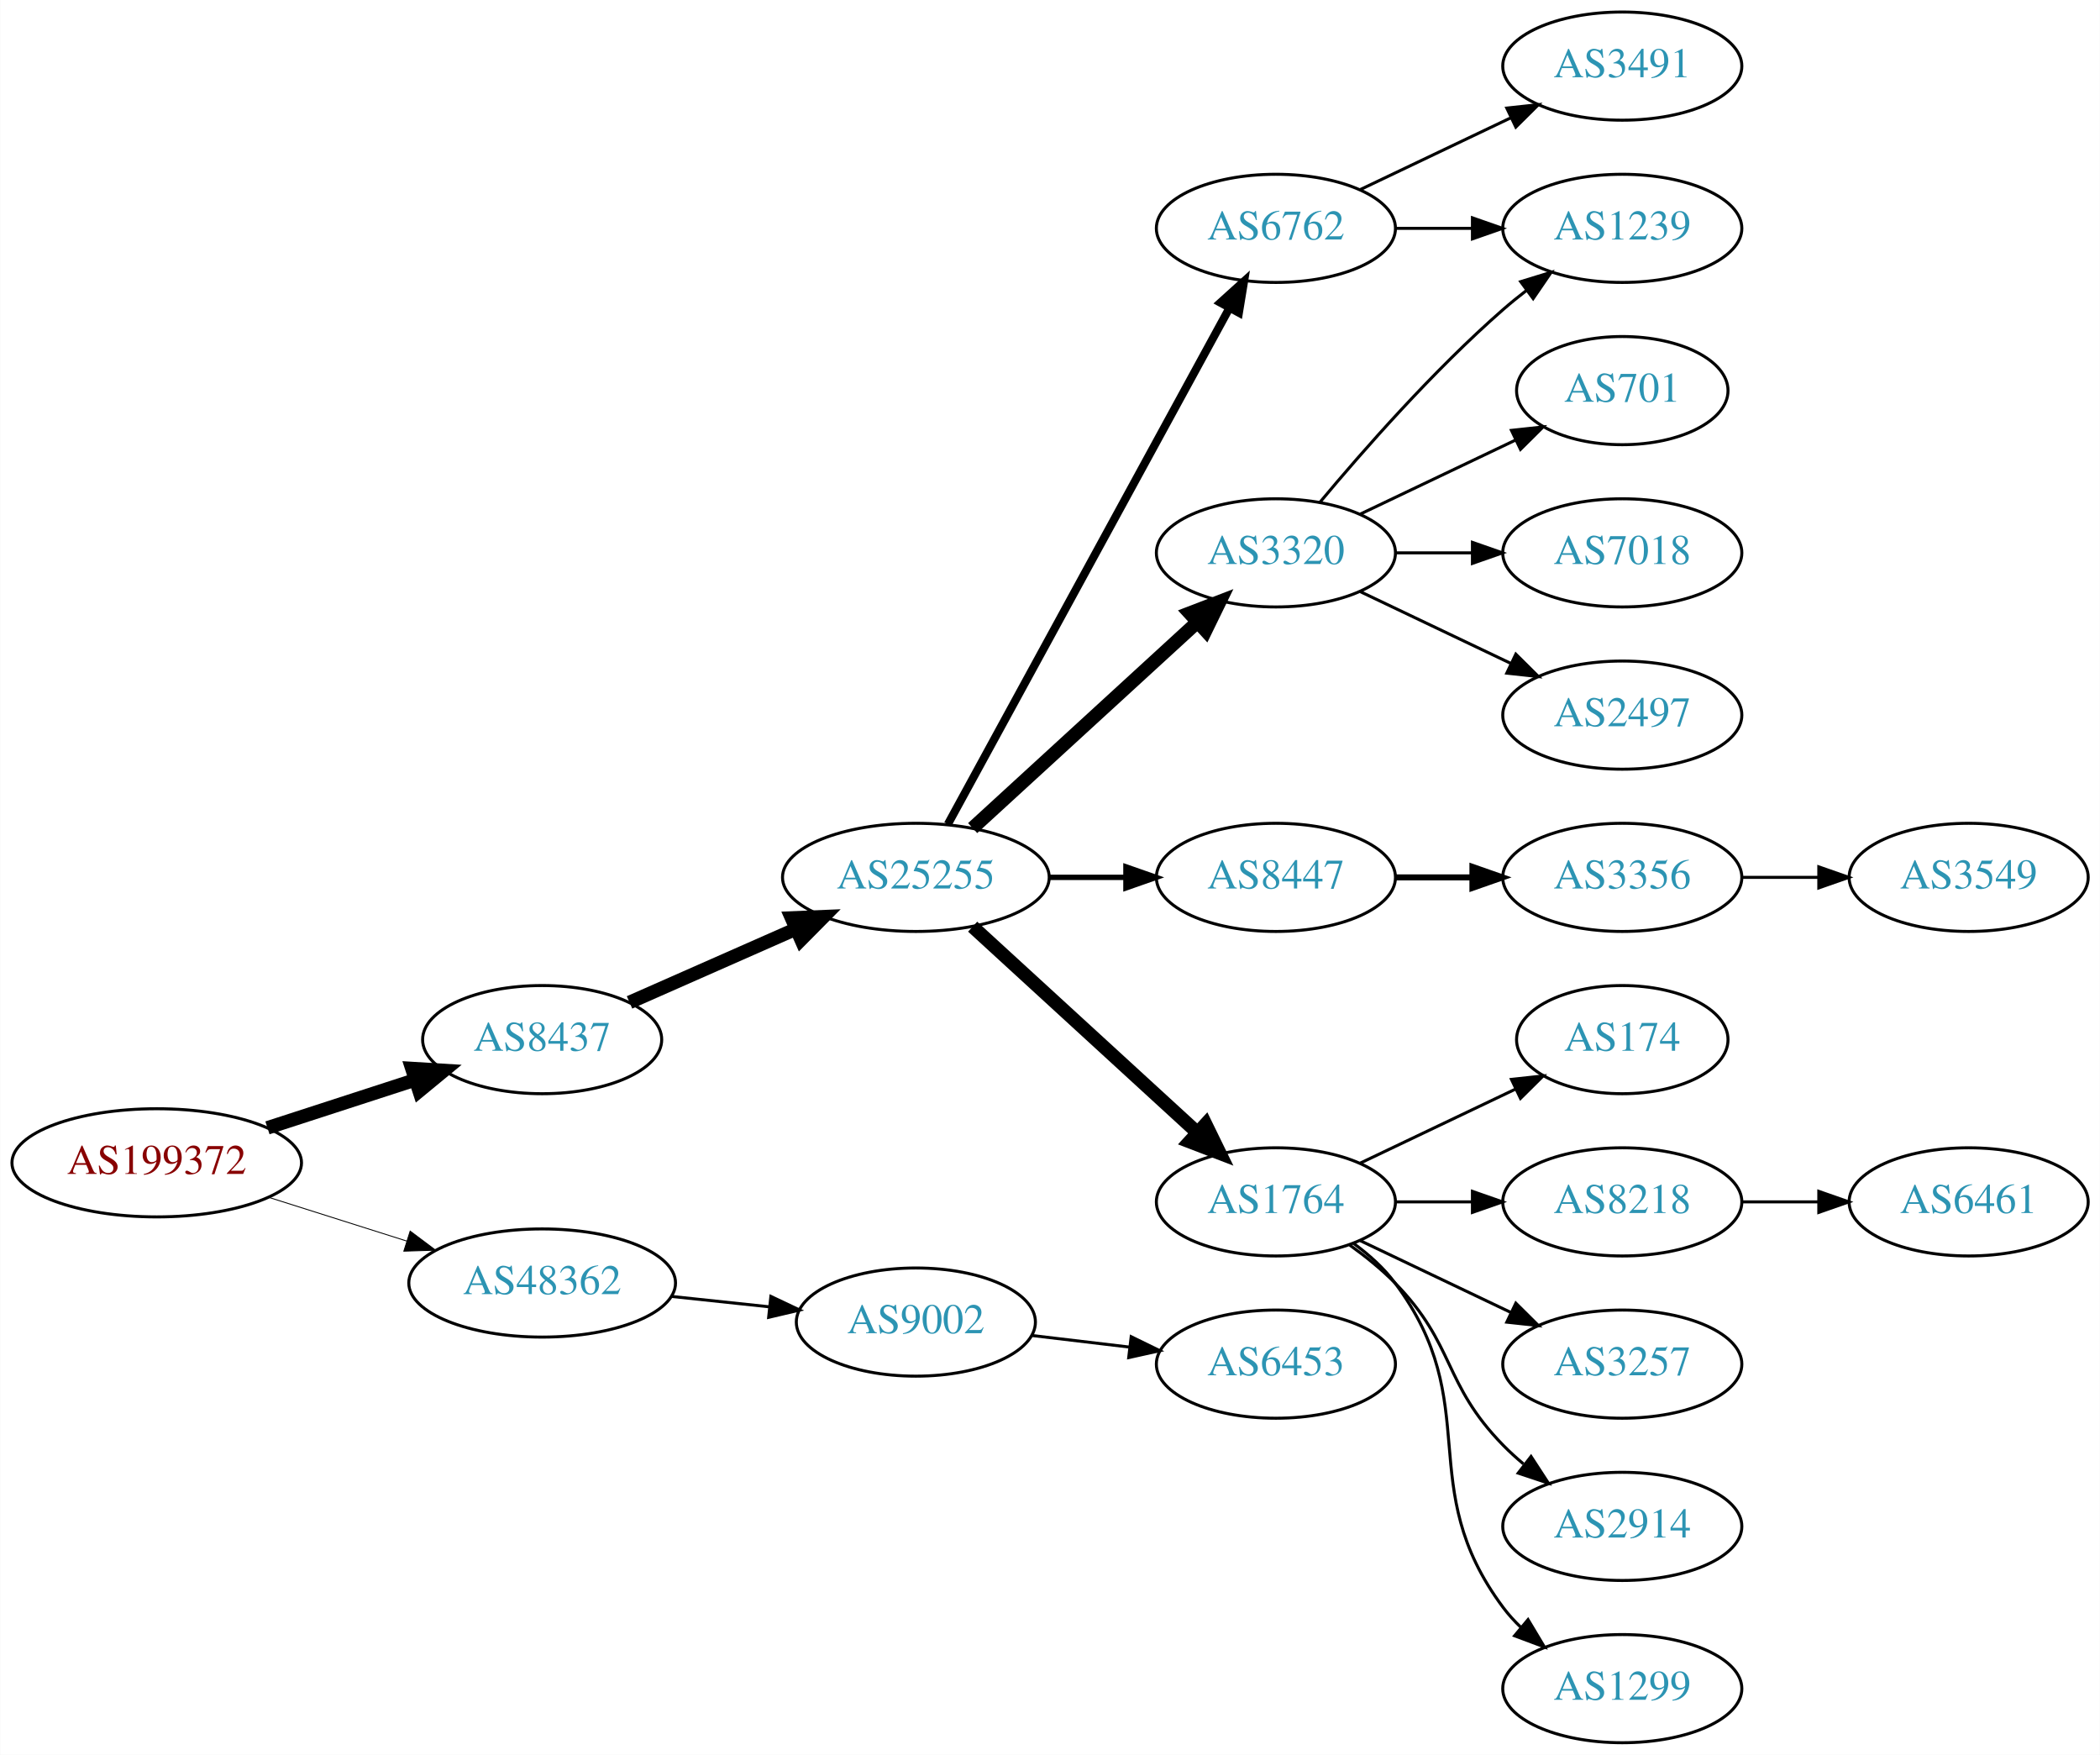
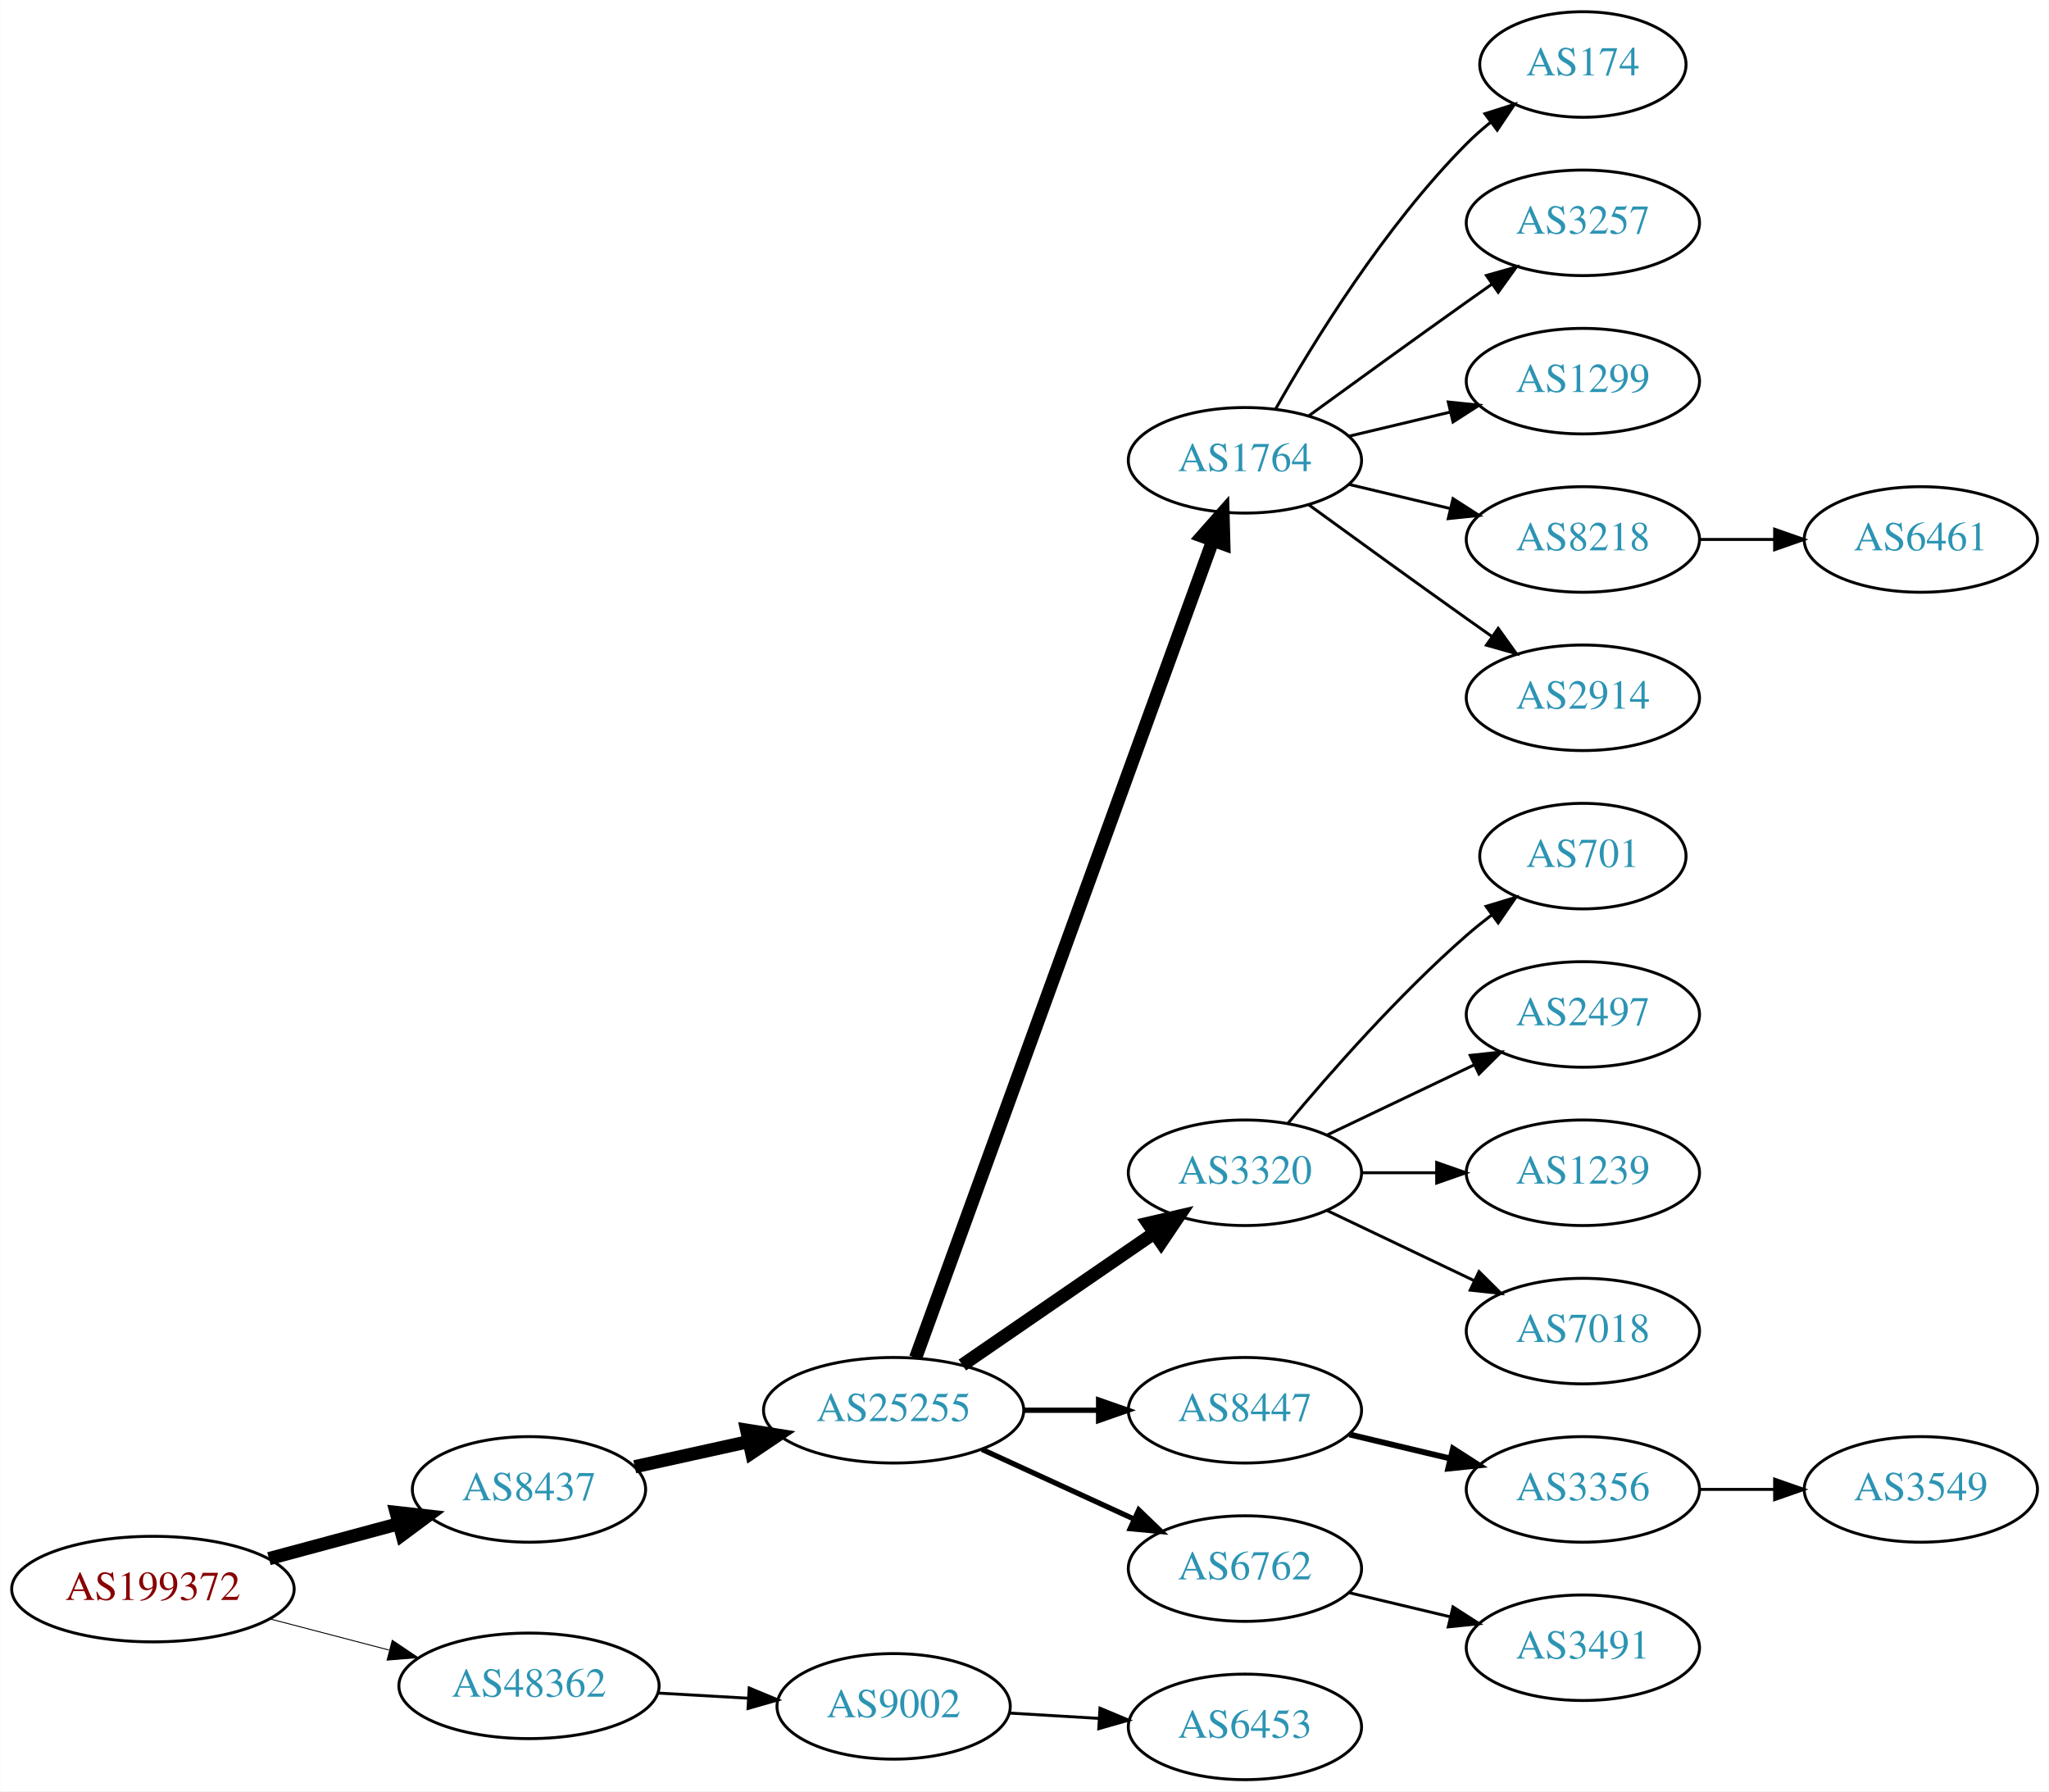
- <svg xmlns="http://www.w3.org/2000/svg" xmlns:xlink="http://www.w3.org/1999/xlink" width="699pt" height="584pt" viewBox="0.00 0.00 698.85 584.00">
-   <g id="graph0" class="graph" transform="scale(1 1) rotate(0) translate(4 580)">
-     <polygon fill="white" stroke="none" points="-4,4 -4,-580 694.855,-580 694.855,4 -4,4" />
+ <svg xmlns="http://www.w3.org/2000/svg" xmlns:xlink="http://www.w3.org/1999/xlink" width="699pt" height="611pt" viewBox="0.00 0.00 698.85 611.00">
+   <g id="graph0" class="graph" transform="scale(1 1) rotate(0) translate(4 607)">
+     <polygon fill="white" stroke="none" points="-4,4 -4,-607 694.855,-607 694.855,4 -4,4" />
    <g id="node1" class="node">
      <g id="a_node1">
        <a xlink:href="/asn/199372" xlink:title="AS199372 ~ Hirschmann Automotive GmbH [AT]">
-           <ellipse fill="#ffffff" stroke="black" cx="48.096" cy="-193" rx="48.192" ry="18" />
-           <text text-anchor="middle" x="48.096" y="-189.3" font-family="Times,serif" font-size="14.00" fill="#880000">AS199372</text>
+           <ellipse fill="#ffffff" stroke="black" cx="48.096" cy="-65" rx="48.192" ry="18" />
+           <text text-anchor="middle" x="48.096" y="-61.3" font-family="Times,serif" font-size="14.00" fill="#880000">AS199372</text>
        </a>
      </g>
    </g>
    <g id="node2" class="node">
      <g id="a_node2">
        <a xlink:href="/asn/8437" xlink:title="AS8437 ~ Hutchison Drei Austria GmbH [AT]">
-           <ellipse fill="#ffffff" stroke="black" cx="176.388" cy="-234" rx="39.794" ry="18" />
-           <text text-anchor="middle" x="176.388" y="-230.3" font-family="Times,serif" font-size="14.00" fill="#2c94b3">AS8437</text>
+           <ellipse fill="#ffffff" stroke="black" cx="176.388" cy="-99" rx="39.794" ry="18" />
+           <text text-anchor="middle" x="176.388" y="-95.3" font-family="Times,serif" font-size="14.00" fill="#2c94b3">AS8437</text>
        </a>
      </g>
    </g>
    <g id="edge1" class="edge">
-       <path fill="none" stroke="black" stroke-width="4.5" d="M84.948,-204.639C100.287,-209.619 118.287,-215.463 134.173,-220.62" />
-       <polygon fill="black" stroke="black" stroke-width="4.5" points="133.021,-224.386 143.748,-223.728 135.452,-216.895 133.021,-224.386" />
+       <path fill="none" stroke="black" stroke-width="4.5" d="M87.674,-75.386C101.701,-79.162 117.644,-83.454 132.056,-87.334" />
+       <polygon fill="black" stroke="black" stroke-width="4.5" points="131.066,-91.145 141.746,-89.943 133.113,-83.541 131.066,-91.145" />
    </g>
    <g id="node3" class="node">
      <g id="a_node3">
        <a xlink:href="/asn/48362" xlink:title="AS48362 ~ Stadtwerke Feldkirch [AT]">
-           <ellipse fill="#ffffff" stroke="black" cx="176.388" cy="-153" rx="44.393" ry="18" />
-           <text text-anchor="middle" x="176.388" y="-149.3" font-family="Times,serif" font-size="14.00" fill="#2c94b3">AS48362</text>
+           <ellipse fill="#ffffff" stroke="black" cx="176.388" cy="-32" rx="44.393" ry="18" />
+           <text text-anchor="middle" x="176.388" y="-28.3" font-family="Times,serif" font-size="14.00" fill="#2c94b3">AS48362</text>
        </a>
      </g>
    </g>
    <g id="edge2" class="edge">
-       <path fill="none" stroke="black" stroke-width="0.3" d="M85.286,-181.538C99.636,-176.993 116.272,-171.723 131.315,-166.959" />
-       <polygon fill="black" stroke="black" stroke-width="0.3" points="132.453,-170.27 140.93,-163.914 130.34,-163.597 132.453,-170.27" />
+       <path fill="none" stroke="black" stroke-width="0.321" d="M88.018,-54.83C100.839,-51.479 115.231,-47.719 128.578,-44.231" />
+       <polygon fill="black" stroke="black" stroke-width="0.321" points="129.746,-47.544 138.536,-41.629 127.976,-40.771 129.746,-47.544" />
    </g>
    <g id="node4" class="node">
      <g id="a_node4">
        <a xlink:href="/asn/25255" xlink:title="AS25255 ~ ==&gt; TELE2 AUSTRIA &lt;== [AT]">
-           <ellipse fill="#ffffff" stroke="black" cx="300.78" cy="-288" rx="44.393" ry="18" />
-           <text text-anchor="middle" x="300.78" y="-284.3" font-family="Times,serif" font-size="14.00" fill="#2c94b3">AS25255</text>
+           <ellipse fill="#ffffff" stroke="black" cx="300.78" cy="-126" rx="44.393" ry="18" />
+           <text text-anchor="middle" x="300.78" y="-122.3" font-family="Times,serif" font-size="14.00" fill="#2c94b3">AS25255</text>
        </a>
      </g>
    </g>
    <g id="edge3" class="edge">
-       <path fill="none" stroke="black" stroke-width="4.5" d="M205.467,-246.389C221.783,-253.587 242.593,-262.769 260.513,-270.675" />
-       <polygon fill="black" stroke="black" stroke-width="4.5" points="259.385,-274.482 270.124,-274.916 262.564,-267.277 259.385,-274.482" />
+       <path fill="none" stroke="black" stroke-width="4.5" d="M212.46,-106.737C224.5,-109.393 238.2,-112.415 251.121,-115.266" />
+       <polygon fill="black" stroke="black" stroke-width="4.5" points="250.656,-119.195 261.269,-117.505 252.352,-111.505 250.656,-119.195" />
    </g>
    <g id="node22" class="node">
      <g id="a_node22">
        <a xlink:href="/asn/9002" xlink:title="AS9002 ~ RETN Limited [EU]">
-           <ellipse fill="#ffffff" stroke="black" cx="300.78" cy="-140" rx="39.794" ry="18" />
-           <text text-anchor="middle" x="300.78" y="-136.3" font-family="Times,serif" font-size="14.00" fill="#2c94b3">AS9002</text>
-         </a>
-       </g>
-     </g>
-     <g id="edge22" class="edge">
-       <path fill="none" stroke="black" d="M219.508,-148.526C229.988,-147.413 241.298,-146.212 252.027,-145.072" />
-       <polygon fill="black" stroke="black" points="252.516,-148.54 262.091,-144.003 251.777,-141.579 252.516,-148.54" />
+           <ellipse fill="#ffffff" stroke="black" cx="300.78" cy="-25" rx="39.794" ry="18" />
+           <text text-anchor="middle" x="300.78" y="-21.3" font-family="Times,serif" font-size="14.00" fill="#2c94b3">AS9002</text>
+         </a>
+       </g>
+     </g>
+     <g id="edge21" class="edge">
+       <path fill="none" stroke="black" d="M220.194,-29.552C230.224,-28.978 240.981,-28.363 251.241,-27.776" />
+       <polygon fill="black" stroke="black" points="251.506,-31.267 261.29,-27.201 251.107,-24.278 251.506,-31.267" />
    </g>
    <g id="node5" class="node">
      <g id="a_node5">
-         <a xlink:href="/asn/3320" xlink:title="AS3320 ~ DTAG [DE]">
-           <ellipse fill="#ffffff" stroke="black" cx="420.622" cy="-396" rx="39.794" ry="18" />
-           <text text-anchor="middle" x="420.622" y="-392.3" font-family="Times,serif" font-size="14.00" fill="#2c94b3">AS3320</text>
+         <a xlink:href="/asn/1764" xlink:title="AS1764 ~ NEXTLAYER-AS [AT]">
+           <ellipse fill="#ffffff" stroke="black" cx="420.622" cy="-450" rx="39.794" ry="18" />
+           <text text-anchor="middle" x="420.622" y="-446.3" font-family="Times,serif" font-size="14.00" fill="#2c94b3">AS1764</text>
        </a>
      </g>
    </g>
    <g id="edge4" class="edge">
-       <path fill="none" stroke="black" stroke-width="4.5" d="M319.677,-304.403C339.606,-322.667 371.963,-352.322 394.44,-372.921" />
-       <polygon fill="black" stroke="black" stroke-width="4.5" points="391.91,-375.943 401.942,-379.797 397.23,-370.137 391.91,-375.943" />
+       <path fill="none" stroke="black" stroke-width="4.5" d="M308.283,-143.881C327.84,-197.651 386.208,-358.129 409.682,-422.67" />
+       <polygon fill="black" stroke="black" stroke-width="4.5" points="406.02,-424.122 413.139,-432.174 413.421,-421.431 406.02,-424.122" />
    </g>
    <g id="node6" class="node">
      <g id="a_node6">
-         <a xlink:href="/asn/8447" xlink:title="AS8447 ~ A1 Telekom Austria AG [AT]">
-           <ellipse fill="#ffffff" stroke="black" cx="420.622" cy="-288" rx="39.794" ry="18" />
-           <text text-anchor="middle" x="420.622" y="-284.3" font-family="Times,serif" font-size="14.00" fill="#2c94b3">AS8447</text>
+         <a xlink:href="/asn/3320" xlink:title="AS3320 ~ DTAG [DE]">
+           <ellipse fill="#ffffff" stroke="black" cx="420.622" cy="-207" rx="39.794" ry="18" />
+           <text text-anchor="middle" x="420.622" y="-203.3" font-family="Times,serif" font-size="14.00" fill="#2c94b3">AS3320</text>
        </a>
      </g>
    </g>
    <g id="edge5" class="edge">
-       <path fill="none" stroke="black" stroke-width="1.8" d="M344.991,-288C353.303,-288 362.066,-288 370.548,-288" />
-       <polygon fill="black" stroke="black" stroke-width="1.8" points="370.707,-291.5 380.707,-288 370.707,-284.5 370.707,-291.5" />
+       <path fill="none" stroke="black" stroke-width="4.5" d="M324.222,-141.426C342.804,-154.198 369.365,-172.455 389.744,-186.463" />
+       <polygon fill="black" stroke="black" stroke-width="4.5" points="387.587,-189.758 398.058,-192.178 392.048,-183.269 387.587,-189.758" />
    </g>
    <g id="node7" class="node">
      <g id="a_node7">
-         <a xlink:href="/asn/1764" xlink:title="AS1764 ~ NEXTLAYER-AS [AT]">
-           <ellipse fill="#ffffff" stroke="black" cx="420.622" cy="-180" rx="39.794" ry="18" />
-           <text text-anchor="middle" x="420.622" y="-176.3" font-family="Times,serif" font-size="14.00" fill="#2c94b3">AS1764</text>
+         <a xlink:href="/asn/8447" xlink:title="AS8447 ~ A1 Telekom Austria AG [AT]">
+           <ellipse fill="#ffffff" stroke="black" cx="420.622" cy="-126" rx="39.794" ry="18" />
+           <text text-anchor="middle" x="420.622" y="-122.3" font-family="Times,serif" font-size="14.00" fill="#2c94b3">AS8447</text>
        </a>
      </g>
    </g>
    <g id="edge6" class="edge">
-       <path fill="none" stroke="black" stroke-width="4.5" d="M319.677,-271.597C339.606,-253.333 371.963,-223.678 394.44,-203.079" />
-       <polygon fill="black" stroke="black" stroke-width="4.5" points="397.23,-205.863 401.942,-196.203 391.91,-200.057 397.23,-205.863" />
+       <path fill="none" stroke="black" stroke-width="1.8" d="M344.991,-126C353.303,-126 362.066,-126 370.548,-126" />
+       <polygon fill="black" stroke="black" stroke-width="1.8" points="370.707,-129.5 380.707,-126 370.707,-122.5 370.707,-129.5" />
    </g>
    <g id="node8" class="node">
      <g id="a_node8">
        <a xlink:href="/asn/6762" xlink:title="AS6762 ~ TELECOM ITALIA SPARKLE S.p.A. [IT]">
-           <ellipse fill="#ffffff" stroke="black" cx="420.622" cy="-504" rx="39.794" ry="18" />
-           <text text-anchor="middle" x="420.622" y="-500.3" font-family="Times,serif" font-size="14.00" fill="#2c94b3">AS6762</text>
+           <ellipse fill="#ffffff" stroke="black" cx="420.622" cy="-72" rx="39.794" ry="18" />
+           <text text-anchor="middle" x="420.622" y="-68.3" font-family="Times,serif" font-size="14.00" fill="#2c94b3">AS6762</text>
        </a>
      </g>
    </g>
    <g id="edge7" class="edge">
-       <path fill="none" stroke="black" stroke-width="2.7" d="M311.423,-305.676C332.105,-343.584 380.817,-432.873 405.197,-477.559" />
-       <polygon fill="black" stroke="black" stroke-width="2.7" points="402.149,-479.28 410.011,-486.383 408.294,-475.928 402.149,-479.28" />
+       <path fill="none" stroke="black" stroke-width="1.8" d="M330.909,-112.652C346.521,-105.498 365.918,-96.609 382.59,-88.969" />
+       <polygon fill="black" stroke="black" stroke-width="1.8" points="384.409,-91.986 392.042,-84.638 381.493,-85.622 384.409,-91.986" />
+     </g>
+     <g id="node9" class="node">
+       <g id="a_node9">
+         <a xlink:href="/asn/174" xlink:title="AS174 ~ Cogent Communications [US]">
+           <ellipse fill="#ffffff" stroke="black" cx="535.915" cy="-585" rx="35.194" ry="18" />
+           <text text-anchor="middle" x="535.915" y="-581.3" font-family="Times,serif" font-size="14.00" fill="#2c94b3">AS174</text>
+         </a>
+       </g>
+     </g>
+     <g id="edge8" class="edge">
+       <path fill="none" stroke="black" d="M431.082,-467.49C443.864,-490.096 468.296,-529.886 496.269,-558 498.769,-560.513 501.53,-562.949 504.391,-565.261" />
+       <polygon fill="black" stroke="black" points="502.489,-568.21 512.588,-571.413 506.691,-562.611 502.489,-568.21" />
+     </g>
+     <g id="node10" class="node">
+       <g id="a_node10">
+         <a xlink:href="/asn/3257" xlink:title="AS3257 ~ GTT [DE]">
+           <ellipse fill="#ffffff" stroke="black" cx="535.915" cy="-531" rx="39.794" ry="18" />
+           <text text-anchor="middle" x="535.915" y="-527.3" font-family="Times,serif" font-size="14.00" fill="#2c94b3">AS3257</text>
+         </a>
+       </g>
+     </g>
+     <g id="edge9" class="edge">
+       <path fill="none" stroke="black" d="M442.471,-465.222C457.404,-476.091 478.018,-491.025 496.269,-504 499.089,-506.005 502.032,-508.085 504.98,-510.159" />
+       <polygon fill="black" stroke="black" points="503.008,-513.05 513.205,-515.926 507.026,-507.319 503.008,-513.05" />
+     </g>
+     <g id="node11" class="node">
+       <g id="a_node11">
+         <a xlink:href="/asn/1299" xlink:title="AS1299 ~ Telia Carrier [EU]">
+           <ellipse fill="#ffffff" stroke="black" cx="535.915" cy="-477" rx="39.794" ry="18" />
+           <text text-anchor="middle" x="535.915" y="-473.3" font-family="Times,serif" font-size="14.00" fill="#2c94b3">AS1299</text>
+         </a>
+       </g>
+     </g>
+     <g id="edge10" class="edge">
+       <path fill="none" stroke="black" d="M456.229,-458.248C467.101,-460.838 479.255,-463.735 490.698,-466.462" />
+       <polygon fill="black" stroke="black" points="489.981,-469.889 500.52,-468.803 491.604,-463.08 489.981,-469.889" />
+     </g>
+     <g id="node12" class="node">
+       <g id="a_node12">
+         <a xlink:href="/asn/8218" xlink:title="AS8218 ~ legacy Neotelecoms [FR]">
+           <ellipse fill="#ffffff" stroke="black" cx="535.915" cy="-423" rx="39.794" ry="18" />
+           <text text-anchor="middle" x="535.915" y="-419.3" font-family="Times,serif" font-size="14.00" fill="#2c94b3">AS8218</text>
+         </a>
+       </g>
+     </g>
+     <g id="edge11" class="edge">
+       <path fill="none" stroke="black" d="M456.229,-441.752C467.101,-439.162 479.255,-436.265 490.698,-433.538" />
+       <polygon fill="black" stroke="black" points="491.604,-436.92 500.52,-431.197 489.981,-430.111 491.604,-436.92" />
+     </g>
+     <g id="node13" class="node">
+       <g id="a_node13">
+         <a xlink:href="/asn/2914" xlink:title="AS2914 ~ NTT America, Inc. [US]">
+           <ellipse fill="#ffffff" stroke="black" cx="535.915" cy="-369" rx="39.794" ry="18" />
+           <text text-anchor="middle" x="535.915" y="-365.3" font-family="Times,serif" font-size="14.00" fill="#2c94b3">AS2914</text>
+         </a>
+       </g>
+     </g>
+     <g id="edge12" class="edge">
+       <path fill="none" stroke="black" d="M442.471,-434.778C457.404,-423.909 478.018,-408.975 496.269,-396 499.089,-393.995 502.032,-391.915 504.98,-389.841" />
+       <polygon fill="black" stroke="black" points="507.026,-392.681 513.205,-384.074 503.008,-386.95 507.026,-392.681" />
+     </g>
+     <g id="node14" class="node">
+       <g id="a_node14">
+         <a xlink:href="/asn/701" xlink:title="AS701 ~ UUNET [US]">
+           <ellipse fill="#ffffff" stroke="black" cx="535.915" cy="-315" rx="35.194" ry="18" />
+           <text text-anchor="middle" x="535.915" y="-311.3" font-family="Times,serif" font-size="14.00" fill="#2c94b3">AS701</text>
+         </a>
+       </g>
+     </g>
+     <g id="edge13" class="edge">
+       <path fill="none" stroke="black" d="M435.252,-223.817C449.535,-240.929 473.081,-267.745 496.269,-288 498.939,-290.332 501.811,-292.648 504.742,-294.886" />
+       <polygon fill="black" stroke="black" points="502.892,-297.87 513.033,-300.939 507.019,-292.216 502.892,-297.87" />
+     </g>
+     <g id="node15" class="node">
+       <g id="a_node15">
+         <a xlink:href="/asn/2497" xlink:title="AS2497 ~ Internet Initiative Japan Inc. [JP]">
+           <ellipse fill="#ffffff" stroke="black" cx="535.915" cy="-261" rx="39.794" ry="18" />
+           <text text-anchor="middle" x="535.915" y="-257.3" font-family="Times,serif" font-size="14.00" fill="#2c94b3">AS2497</text>
+         </a>
+       </g>
+     </g>
+     <g id="edge14" class="edge">
+       <path fill="none" stroke="black" d="M448.759,-219.934C463.753,-227.081 482.574,-236.052 498.797,-243.785" />
+       <polygon fill="black" stroke="black" points="497.467,-247.028 508,-248.171 500.479,-240.709 497.467,-247.028" />
    </g>
    <g id="node16" class="node">
      <g id="a_node16">
        <a xlink:href="/asn/1239" xlink:title="AS1239 ~ Sprint [US]">
-           <ellipse fill="#ffffff" stroke="black" cx="535.915" cy="-504" rx="39.794" ry="18" />
-           <text text-anchor="middle" x="535.915" y="-500.3" font-family="Times,serif" font-size="14.00" fill="#2c94b3">AS1239</text>
-         </a>
-       </g>
-     </g>
-     <g id="edge19" class="edge">
-       <path fill="none" stroke="black" d="M435.252,-412.817C449.535,-429.929 473.081,-456.745 496.269,-477 498.734,-479.154 501.373,-481.294 504.07,-483.372" />
-       <polygon fill="black" stroke="black" points="502.095,-486.264 512.225,-489.37 506.244,-480.625 502.095,-486.264" />
+           <ellipse fill="#ffffff" stroke="black" cx="535.915" cy="-207" rx="39.794" ry="18" />
+           <text text-anchor="middle" x="535.915" y="-203.3" font-family="Times,serif" font-size="14.00" fill="#2c94b3">AS1239</text>
+         </a>
+       </g>
+     </g>
+     <g id="edge15" class="edge">
+       <path fill="none" stroke="black" d="M460.294,-207C468.497,-207 477.261,-207 485.794,-207" />
+       <polygon fill="black" stroke="black" points="486.033,-210.5 496.033,-207 486.033,-203.5 486.033,-210.5" />
+     </g>
+     <g id="node17" class="node">
+       <g id="a_node17">
+         <a xlink:href="/asn/7018" xlink:title="AS7018 ~ AT&amp;T Services, Inc. [US]">
+           <ellipse fill="#ffffff" stroke="black" cx="535.915" cy="-153" rx="39.794" ry="18" />
+           <text text-anchor="middle" x="535.915" y="-149.3" font-family="Times,serif" font-size="14.00" fill="#2c94b3">AS7018</text>
+         </a>
+       </g>
+     </g>
+     <g id="edge16" class="edge">
+       <path fill="none" stroke="black" d="M448.759,-194.066C463.753,-186.919 482.574,-177.948 498.797,-170.215" />
+       <polygon fill="black" stroke="black" points="500.479,-173.291 508,-165.829 497.467,-166.972 500.479,-173.291" />
+     </g>
+     <g id="node19" class="node">
+       <g id="a_node19">
+         <a xlink:href="/asn/3356" xlink:title="AS3356 ~ Level 3 Parent, LLC [US]">
+           <ellipse fill="#ffffff" stroke="black" cx="535.915" cy="-99" rx="39.794" ry="18" />
+           <text text-anchor="middle" x="535.915" y="-95.3" font-family="Times,serif" font-size="14.00" fill="#2c94b3">AS3356</text>
+         </a>
+       </g>
+     </g>
+     <g id="edge18" class="edge">
+       <path fill="none" stroke="black" stroke-width="2" d="M456.229,-117.752C467.101,-115.162 479.255,-112.265 490.698,-109.538" />
+       <polygon fill="black" stroke="black" stroke-width="2" points="491.604,-112.92 500.52,-107.197 489.981,-106.111 491.604,-112.92" />
+     </g>
+     <g id="node21" class="node">
+       <g id="a_node21">
+         <a xlink:href="/asn/3491" xlink:title="AS3491 ~ PCCW Global, Inc. [US]">
+           <ellipse fill="#ffffff" stroke="black" cx="535.915" cy="-45" rx="39.794" ry="18" />
+           <text text-anchor="middle" x="535.915" y="-41.3" font-family="Times,serif" font-size="14.00" fill="#2c94b3">AS3491</text>
+         </a>
+       </g>
+     </g>
+     <g id="edge20" class="edge">
+       <path fill="none" stroke="black" d="M456.229,-63.752C467.101,-61.162 479.255,-58.265 490.698,-55.538" />
+       <polygon fill="black" stroke="black" points="491.604,-58.92 500.52,-53.197 489.981,-52.111 491.604,-58.92" />
    </g>
    <g id="node18" class="node">
      <g id="a_node18">
-         <a xlink:href="/asn/701" xlink:title="AS701 ~ UUNET [US]">
-           <ellipse fill="#ffffff" stroke="black" cx="535.915" cy="-450" rx="35.194" ry="18" />
-           <text text-anchor="middle" x="535.915" y="-446.3" font-family="Times,serif" font-size="14.00" fill="#2c94b3">AS701</text>
+         <a xlink:href="/asn/6461" xlink:title="AS6461 ~ Zayo Bandwidth [US]">
+           <ellipse fill="#ffffff" stroke="black" cx="651.208" cy="-423" rx="39.794" ry="18" />
+           <text text-anchor="middle" x="651.208" y="-419.3" font-family="Times,serif" font-size="14.00" fill="#2c94b3">AS6461</text>
        </a>
      </g>
    </g>
    <g id="edge17" class="edge">
-       <path fill="none" stroke="black" d="M448.759,-408.934C464.19,-416.29 483.676,-425.577 500.211,-433.459" />
-       <polygon fill="black" stroke="black" points="499.02,-436.768 509.553,-437.911 502.032,-430.449 499.02,-436.768" />
-     </g>
-     <g id="node19" class="node">
-       <g id="a_node19">
-         <a xlink:href="/asn/7018" xlink:title="AS7018 ~ AT&amp;T Services, Inc. [US]">
-           <ellipse fill="#ffffff" stroke="black" cx="535.915" cy="-396" rx="39.794" ry="18" />
-           <text text-anchor="middle" x="535.915" y="-392.3" font-family="Times,serif" font-size="14.00" fill="#2c94b3">AS7018</text>
-         </a>
-       </g>
-     </g>
-     <g id="edge18" class="edge">
-       <path fill="none" stroke="black" d="M460.294,-396C468.497,-396 477.261,-396 485.794,-396" />
-       <polygon fill="black" stroke="black" points="486.033,-399.5 496.033,-396 486.033,-392.5 486.033,-399.5" />
+       <path fill="none" stroke="black" d="M575.587,-423C583.79,-423 592.554,-423 601.087,-423" />
+       <polygon fill="black" stroke="black" points="601.326,-426.5 611.326,-423 601.326,-419.5 601.326,-426.5" />
    </g>
    <g id="node20" class="node">
      <g id="a_node20">
-         <a xlink:href="/asn/2497" xlink:title="AS2497 ~ Internet Initiative Japan Inc. [JP]">
-           <ellipse fill="#ffffff" stroke="black" cx="535.915" cy="-342" rx="39.794" ry="18" />
-           <text text-anchor="middle" x="535.915" y="-338.3" font-family="Times,serif" font-size="14.00" fill="#2c94b3">AS2497</text>
-         </a>
-       </g>
-     </g>
-     <g id="edge20" class="edge">
-       <path fill="none" stroke="black" d="M448.759,-383.066C463.753,-375.919 482.574,-366.948 498.797,-359.215" />
-       <polygon fill="black" stroke="black" points="500.479,-362.291 508,-354.829 497.467,-355.972 500.479,-362.291" />
-     </g>
-     <g id="node9" class="node">
-       <g id="a_node9">
-         <a xlink:href="/asn/3356" xlink:title="AS3356 ~ Level 3 Parent, LLC [US]">
-           <ellipse fill="#ffffff" stroke="black" cx="535.915" cy="-288" rx="39.794" ry="18" />
-           <text text-anchor="middle" x="535.915" y="-284.3" font-family="Times,serif" font-size="14.00" fill="#2c94b3">AS3356</text>
-         </a>
-       </g>
-     </g>
-     <g id="edge8" class="edge">
-       <path fill="none" stroke="black" stroke-width="2" d="M460.294,-288C468.497,-288 477.261,-288 485.794,-288" />
-       <polygon fill="black" stroke="black" stroke-width="2" points="486.033,-291.5 496.033,-288 486.033,-284.5 486.033,-291.5" />
-     </g>
-     <g id="node10" class="node">
-       <g id="a_node10">
-         <a xlink:href="/asn/174" xlink:title="AS174 ~ Cogent Communications [US]">
-           <ellipse fill="#ffffff" stroke="black" cx="535.915" cy="-234" rx="35.194" ry="18" />
-           <text text-anchor="middle" x="535.915" y="-230.3" font-family="Times,serif" font-size="14.00" fill="#2c94b3">AS174</text>
-         </a>
-       </g>
-     </g>
-     <g id="edge9" class="edge">
-       <path fill="none" stroke="black" d="M448.759,-192.934C464.19,-200.29 483.676,-209.577 500.211,-217.459" />
-       <polygon fill="black" stroke="black" points="499.02,-220.768 509.553,-221.911 502.032,-214.449 499.02,-220.768" />
-     </g>
-     <g id="node11" class="node">
-       <g id="a_node11">
-         <a xlink:href="/asn/8218" xlink:title="AS8218 ~ legacy Neotelecoms [FR]">
-           <ellipse fill="#ffffff" stroke="black" cx="535.915" cy="-180" rx="39.794" ry="18" />
-           <text text-anchor="middle" x="535.915" y="-176.3" font-family="Times,serif" font-size="14.00" fill="#2c94b3">AS8218</text>
-         </a>
-       </g>
-     </g>
-     <g id="edge10" class="edge">
-       <path fill="none" stroke="black" d="M460.294,-180C468.497,-180 477.261,-180 485.794,-180" />
-       <polygon fill="black" stroke="black" points="486.033,-183.5 496.033,-180 486.033,-176.5 486.033,-183.5" />
-     </g>
-     <g id="node12" class="node">
-       <g id="a_node12">
-         <a xlink:href="/asn/3257" xlink:title="AS3257 ~ GTT [DE]">
-           <ellipse fill="#ffffff" stroke="black" cx="535.915" cy="-126" rx="39.794" ry="18" />
-           <text text-anchor="middle" x="535.915" y="-122.3" font-family="Times,serif" font-size="14.00" fill="#2c94b3">AS3257</text>
-         </a>
-       </g>
-     </g>
-     <g id="edge11" class="edge">
-       <path fill="none" stroke="black" d="M448.759,-167.066C463.753,-159.919 482.574,-150.948 498.797,-143.215" />
-       <polygon fill="black" stroke="black" points="500.479,-146.291 508,-138.829 497.467,-139.972 500.479,-146.291" />
-     </g>
-     <g id="node13" class="node">
-       <g id="a_node13">
-         <a xlink:href="/asn/2914" xlink:title="AS2914 ~ NTT America, Inc. [US]">
-           <ellipse fill="#ffffff" stroke="black" cx="535.915" cy="-72" rx="39.794" ry="18" />
-           <text text-anchor="middle" x="535.915" y="-68.3" font-family="Times,serif" font-size="14.00" fill="#2c94b3">AS2914</text>
-         </a>
-       </g>
-     </g>
-     <g id="edge12" class="edge">
-       <path fill="none" stroke="black" d="M445.216,-165.611C450.472,-161.852 455.804,-157.563 460.269,-153 480.441,-132.383 476.096,-119.617 496.269,-99 498.362,-96.861 500.645,-94.782 503.022,-92.79" />
-       <polygon fill="black" stroke="black" points="505.54,-95.268 511.321,-86.389 501.265,-89.725 505.54,-95.268" />
-     </g>
-     <g id="node14" class="node">
-       <g id="a_node14">
-         <a xlink:href="/asn/1299" xlink:title="AS1299 ~ Telia Carrier [EU]">
-           <ellipse fill="#ffffff" stroke="black" cx="535.915" cy="-18" rx="39.794" ry="18" />
-           <text text-anchor="middle" x="535.915" y="-14.3" font-family="Times,serif" font-size="14.00" fill="#2c94b3">AS1299</text>
-         </a>
-       </g>
-     </g>
-     <g id="edge13" class="edge">
-       <path fill="none" stroke="black" d="M446.553,-166.118C451.629,-162.389 456.547,-157.984 460.269,-153 490.54,-112.458 465.997,-85.542 496.269,-45 498.013,-42.664 500.021,-40.455 502.184,-38.383" />
-       <polygon fill="black" stroke="black" points="504.543,-40.973 509.984,-31.882 500.062,-35.595 504.543,-40.973" />
-     </g>
-     <g id="edge15" class="edge">
-       <path fill="none" stroke="black" d="M460.294,-504C468.497,-504 477.261,-504 485.794,-504" />
-       <polygon fill="black" stroke="black" points="486.033,-507.5 496.033,-504 486.033,-500.5 486.033,-507.5" />
-     </g>
-     <g id="node17" class="node">
-       <g id="a_node17">
-         <a xlink:href="/asn/3491" xlink:title="AS3491 ~ PCCW Global, Inc. [US]">
-           <ellipse fill="#ffffff" stroke="black" cx="535.915" cy="-558" rx="39.794" ry="18" />
-           <text text-anchor="middle" x="535.915" y="-554.3" font-family="Times,serif" font-size="14.00" fill="#2c94b3">AS3491</text>
-         </a>
-       </g>
-     </g>
-     <g id="edge16" class="edge">
-       <path fill="none" stroke="black" d="M448.759,-516.934C463.753,-524.081 482.574,-533.052 498.797,-540.785" />
-       <polygon fill="black" stroke="black" points="497.467,-544.028 508,-545.171 500.479,-537.709 497.467,-544.028" />
-     </g>
-     <g id="node21" class="node">
-       <g id="a_node21">
        <a xlink:href="/asn/3549" xlink:title="AS3549 ~ Level 3 Parent, LLC [US]">
-           <ellipse fill="#ffffff" stroke="black" cx="651.208" cy="-288" rx="39.794" ry="18" />
-           <text text-anchor="middle" x="651.208" y="-284.3" font-family="Times,serif" font-size="14.00" fill="#2c94b3">AS3549</text>
-         </a>
-       </g>
-     </g>
-     <g id="edge21" class="edge">
-       <path fill="none" stroke="black" d="M575.587,-288C583.79,-288 592.554,-288 601.087,-288" />
-       <polygon fill="black" stroke="black" points="601.326,-291.5 611.326,-288 601.326,-284.5 601.326,-291.5" />
-     </g>
-     <g id="node15" class="node">
-       <g id="a_node15">
-         <a xlink:href="/asn/6461" xlink:title="AS6461 ~ Zayo Bandwidth [US]">
-           <ellipse fill="#ffffff" stroke="black" cx="651.208" cy="-180" rx="39.794" ry="18" />
-           <text text-anchor="middle" x="651.208" y="-176.3" font-family="Times,serif" font-size="14.00" fill="#2c94b3">AS6461</text>
-         </a>
-       </g>
-     </g>
-     <g id="edge14" class="edge">
-       <path fill="none" stroke="black" d="M575.587,-180C583.79,-180 592.554,-180 601.087,-180" />
-       <polygon fill="black" stroke="black" points="601.326,-183.5 611.326,-180 601.326,-176.5 601.326,-183.5" />
+           <ellipse fill="#ffffff" stroke="black" cx="651.208" cy="-99" rx="39.794" ry="18" />
+           <text text-anchor="middle" x="651.208" y="-95.3" font-family="Times,serif" font-size="14.00" fill="#2c94b3">AS3549</text>
+         </a>
+       </g>
+     </g>
+     <g id="edge19" class="edge">
+       <path fill="none" stroke="black" d="M575.587,-99C583.79,-99 592.554,-99 601.087,-99" />
+       <polygon fill="black" stroke="black" points="601.326,-102.5 611.326,-99 601.326,-95.5 601.326,-102.5" />
    </g>
    <g id="node23" class="node">
      <g id="a_node23">
        <a xlink:href="/asn/6453" xlink:title="AS6453 ~ TATA COMMUNICATIONS (AMERICA) INC [US]">
-           <ellipse fill="#ffffff" stroke="black" cx="420.622" cy="-126" rx="39.794" ry="18" />
-           <text text-anchor="middle" x="420.622" y="-122.3" font-family="Times,serif" font-size="14.00" fill="#2c94b3">AS6453</text>
-         </a>
-       </g>
-     </g>
-     <g id="edge23" class="edge">
-       <path fill="none" stroke="black" d="M339.39,-135.532C349.701,-134.307 361.018,-132.962 371.819,-131.679" />
-       <polygon fill="black" stroke="black" points="372.448,-135.129 381.965,-130.474 371.622,-128.178 372.448,-135.129" />
+           <ellipse fill="#ffffff" stroke="black" cx="420.622" cy="-18" rx="39.794" ry="18" />
+           <text text-anchor="middle" x="420.622" y="-14.3" font-family="Times,serif" font-size="14.00" fill="#2c94b3">AS6453</text>
+         </a>
+       </g>
+     </g>
+     <g id="edge22" class="edge">
+       <path fill="none" stroke="black" d="M340.366,-22.708C350.132,-22.128 360.749,-21.497 370.943,-20.892" />
+       <polygon fill="black" stroke="black" points="371.175,-24.384 380.95,-20.297 370.76,-17.396 371.175,-24.384" />
    </g>
  </g>
</svg>
